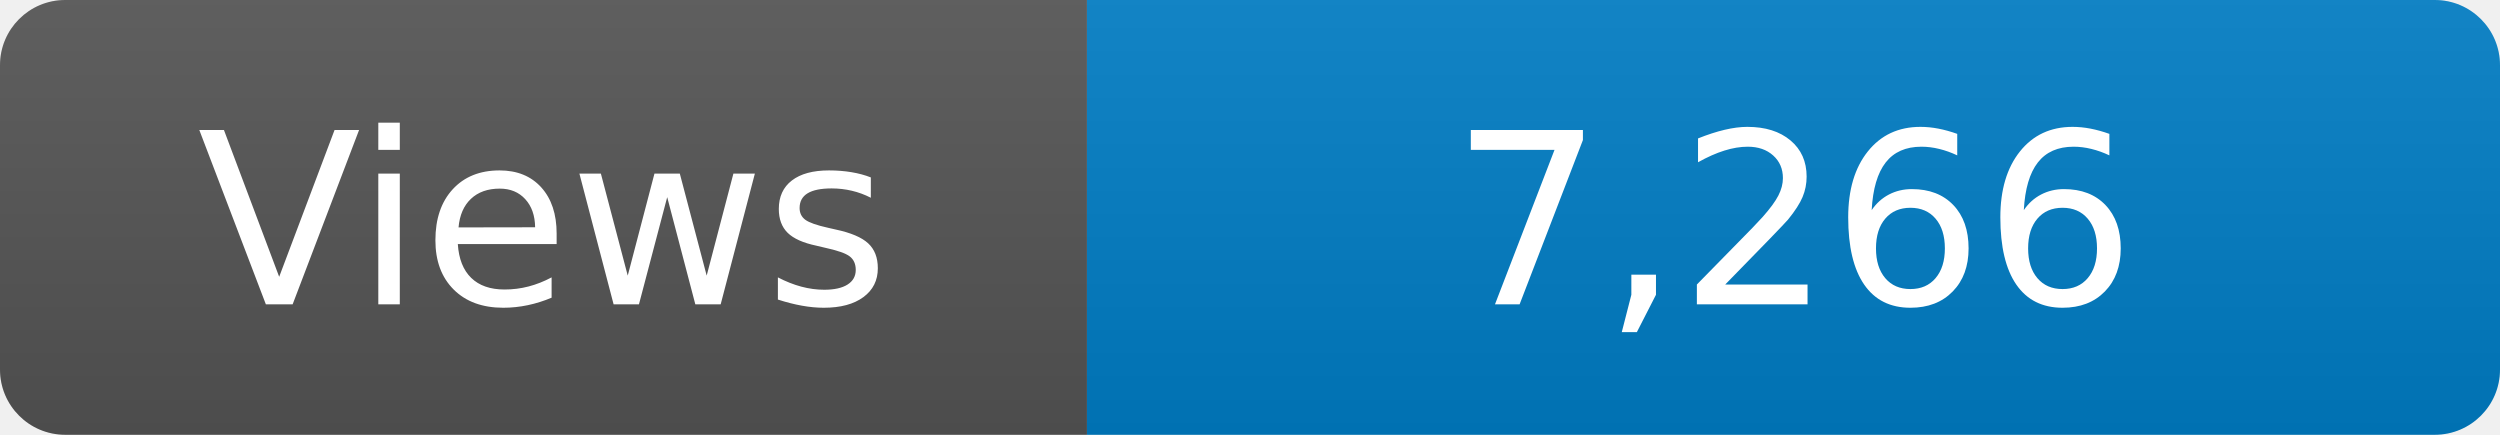
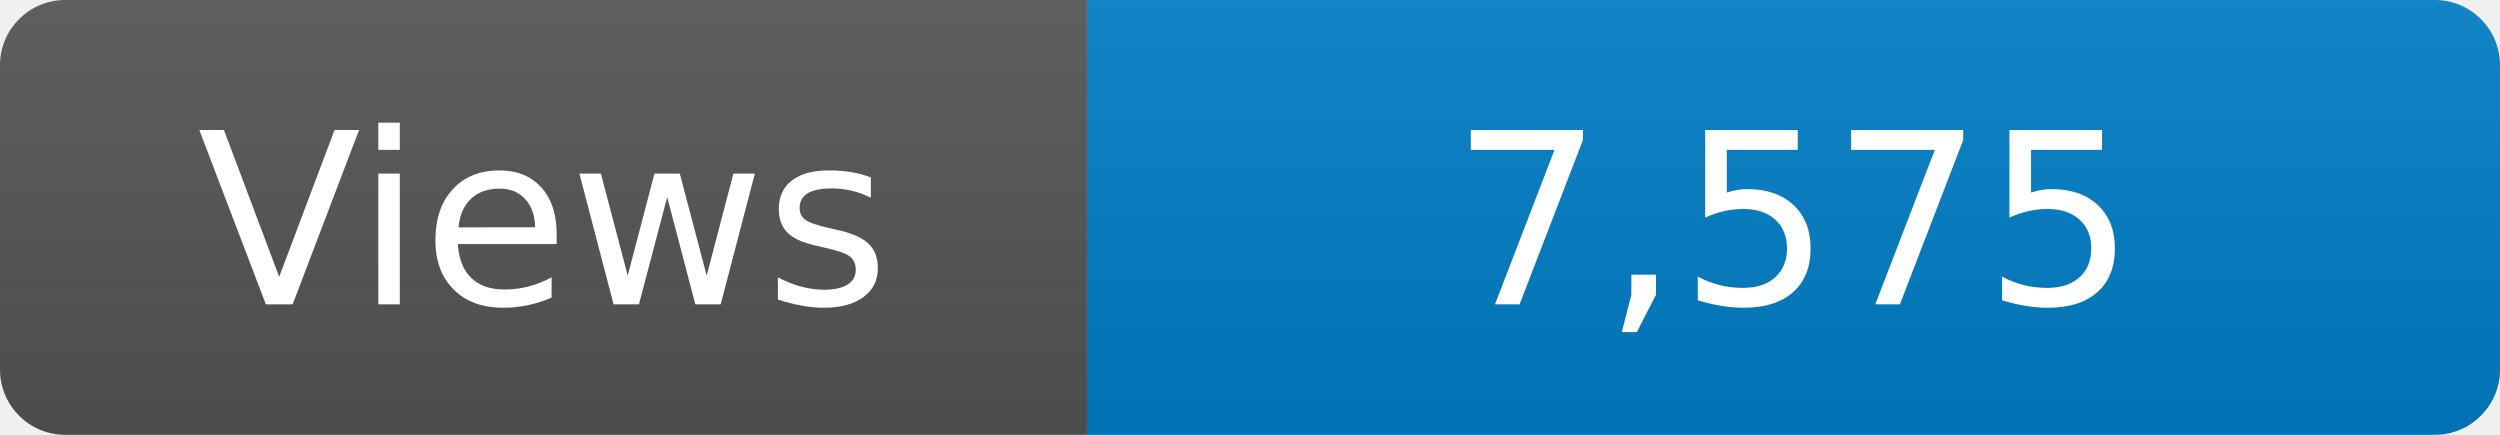
<svg xmlns="http://www.w3.org/2000/svg" width="115" height="20" role="img" aria-label="Maintained?: yes">
  <linearGradient id="s" x2="0" y2="100%">
    <stop offset="0" stop-color="#bbb" stop-opacity=".1" />
    <stop offset="1" stop-opacity=".1" />
  </linearGradient>
  <clipPath id="r">
    <rect width="115" height="20" rx="3" fill="#fff" />
  </clipPath>
  <g clip-path="url(#r)">
    <rect width="50" height="20" fill="#555" />
    <rect x="50" width="160" height="20" fill="#007ec6" />
    <rect width="115" height="20" fill="url(#s)" />
  </g>
  <g fill="#fff" text-anchor="middle" font-family="Verdana,Geneva,DejaVu Sans,sans-serif" font-size="110">
    <text x="250" y="140" transform="scale(.1)" fill="#fff">Views</text>
-     <text x="825" y="140" transform="scale(.1)" fill="#fff">7,266</text>
+     <text x="825" y="140" transform="scale(.1)" fill="#fff">7,575</text>
  </g>
</svg>
